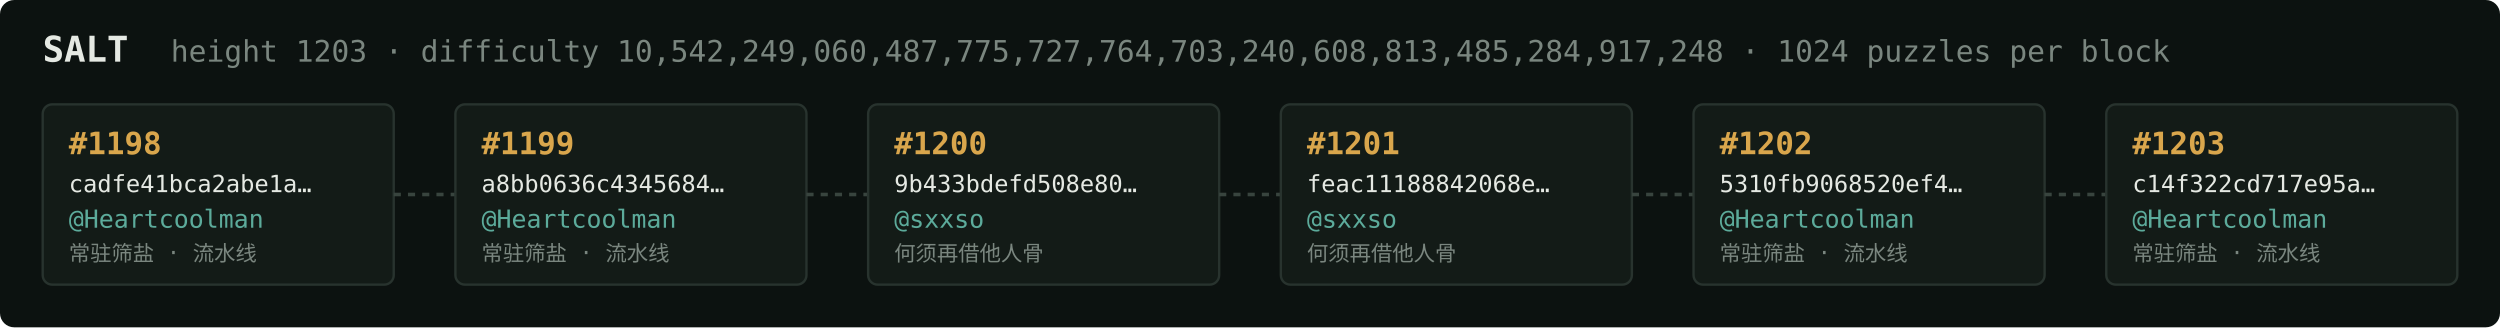
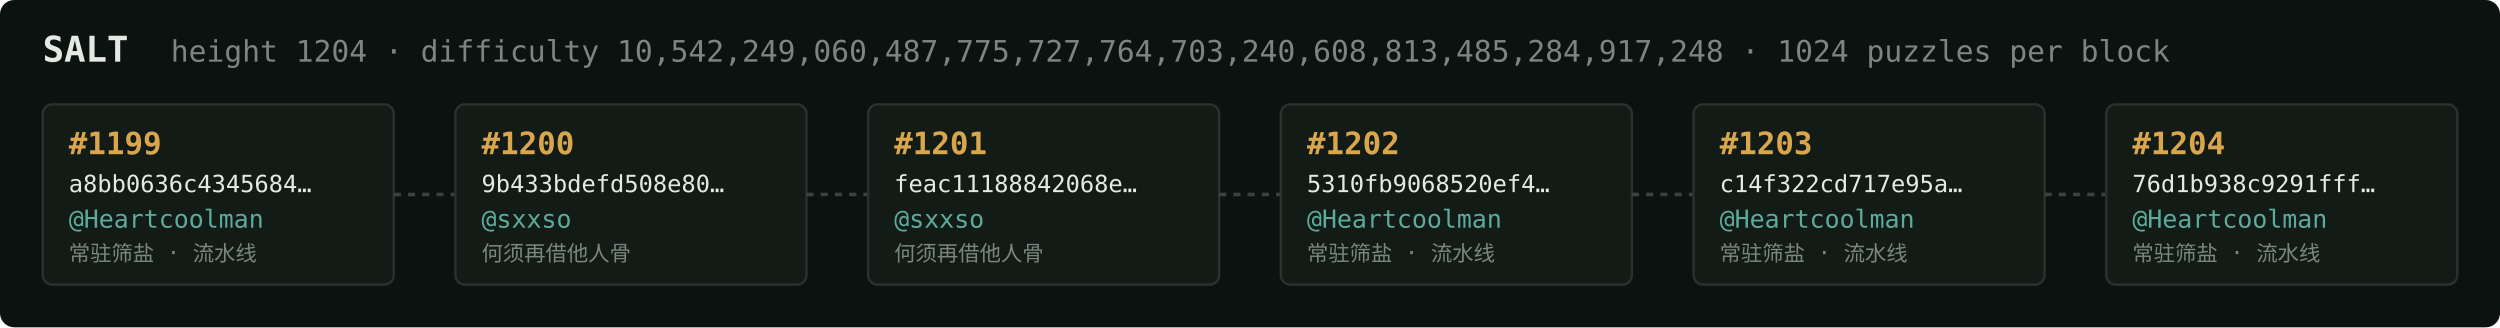
<svg xmlns="http://www.w3.org/2000/svg" width="1054" height="138" viewBox="0 0 1054 138" font-family="ui-monospace,SFMono-Regular,Menlo,monospace">
  <rect fill="#0c1210" width="1054" height="138" rx="6" />
  <text x="18" y="26" fill="#e5e9e3" font-size="15" font-weight="700">SALT</text>
-   <text x="72" y="26" fill="#7a867f" font-size="12.5">height 1203 · difficulty 10,542,249,060,487,775,727,764,703,240,608,813,485,284,917,248 · 1024 puzzles per block</text>
+   <text x="72" y="26" fill="#7a867f" font-size="12.5">height 1204 · difficulty 10,542,249,060,487,775,727,764,703,240,608,813,485,284,917,248 · 1024 puzzles per block</text>
  <rect x="18" y="44" width="148" height="76" rx="4" fill="#131b17" stroke="#28332e" stroke-width="1" />
-   <text x="29" y="65" fill="#d9a64c" font-size="13" font-weight="700">#1198</text>
-   <text x="29" y="81" fill="#e5e9e3" font-size="10">cadfe41bca2abe1a…</text>
+   <text x="29" y="65" fill="#d9a64c" font-size="13" font-weight="700">#1199</text>
+   <text x="29" y="81" fill="#e5e9e3" font-size="10">a8bb0636c4345684…</text>
  <text x="29" y="96" fill="#5cab9b" font-size="10.5">@Heartcoolman</text>
  <text x="29" y="110" fill="#7a867f" font-size="9">常驻筛盐 · 流水线</text>
  <line x1="166" y1="82.0" x2="192" y2="82.0" stroke="#38443e" stroke-width="1.5" stroke-dasharray="3 3" />
  <rect x="192" y="44" width="148" height="76" rx="4" fill="#131b17" stroke="#28332e" stroke-width="1" />
-   <text x="203" y="65" fill="#d9a64c" font-size="13" font-weight="700">#1199</text>
-   <text x="203" y="81" fill="#e5e9e3" font-size="10">a8bb0636c4345684…</text>
-   <text x="203" y="96" fill="#5cab9b" font-size="10.5">@Heartcoolman</text>
-   <text x="203" y="110" fill="#7a867f" font-size="9">常驻筛盐 · 流水线</text>
+   <text x="203" y="65" fill="#d9a64c" font-size="13" font-weight="700">#1200</text>
+   <text x="203" y="81" fill="#e5e9e3" font-size="10">9b433bdefd508e80…</text>
+   <text x="203" y="96" fill="#5cab9b" font-size="10.5">@sxxso</text>
+   <text x="203" y="110" fill="#7a867f" font-size="9">何须再借他人骨</text>
  <line x1="340" y1="82.0" x2="366" y2="82.0" stroke="#38443e" stroke-width="1.5" stroke-dasharray="3 3" />
  <rect x="366" y="44" width="148" height="76" rx="4" fill="#131b17" stroke="#28332e" stroke-width="1" />
-   <text x="377" y="65" fill="#d9a64c" font-size="13" font-weight="700">#1200</text>
-   <text x="377" y="81" fill="#e5e9e3" font-size="10">9b433bdefd508e80…</text>
+   <text x="377" y="65" fill="#d9a64c" font-size="13" font-weight="700">#1201</text>
+   <text x="377" y="81" fill="#e5e9e3" font-size="10">feac11188842068e…</text>
  <text x="377" y="96" fill="#5cab9b" font-size="10.5">@sxxso</text>
  <text x="377" y="110" fill="#7a867f" font-size="9">何须再借他人骨</text>
  <line x1="514" y1="82.0" x2="540" y2="82.0" stroke="#38443e" stroke-width="1.5" stroke-dasharray="3 3" />
  <rect x="540" y="44" width="148" height="76" rx="4" fill="#131b17" stroke="#28332e" stroke-width="1" />
-   <text x="551" y="65" fill="#d9a64c" font-size="13" font-weight="700">#1201</text>
-   <text x="551" y="81" fill="#e5e9e3" font-size="10">feac11188842068e…</text>
-   <text x="551" y="96" fill="#5cab9b" font-size="10.5">@sxxso</text>
-   <text x="551" y="110" fill="#7a867f" font-size="9">何须再借他人骨</text>
+   <text x="551" y="65" fill="#d9a64c" font-size="13" font-weight="700">#1202</text>
+   <text x="551" y="81" fill="#e5e9e3" font-size="10">5310fb9068520ef4…</text>
+   <text x="551" y="96" fill="#5cab9b" font-size="10.5">@Heartcoolman</text>
+   <text x="551" y="110" fill="#7a867f" font-size="9">常驻筛盐 · 流水线</text>
  <line x1="688" y1="82.0" x2="714" y2="82.0" stroke="#38443e" stroke-width="1.5" stroke-dasharray="3 3" />
  <rect x="714" y="44" width="148" height="76" rx="4" fill="#131b17" stroke="#28332e" stroke-width="1" />
-   <text x="725" y="65" fill="#d9a64c" font-size="13" font-weight="700">#1202</text>
-   <text x="725" y="81" fill="#e5e9e3" font-size="10">5310fb9068520ef4…</text>
+   <text x="725" y="65" fill="#d9a64c" font-size="13" font-weight="700">#1203</text>
+   <text x="725" y="81" fill="#e5e9e3" font-size="10">c14f322cd717e95a…</text>
  <text x="725" y="96" fill="#5cab9b" font-size="10.5">@Heartcoolman</text>
  <text x="725" y="110" fill="#7a867f" font-size="9">常驻筛盐 · 流水线</text>
  <line x1="862" y1="82.0" x2="888" y2="82.0" stroke="#38443e" stroke-width="1.5" stroke-dasharray="3 3" />
  <rect x="888" y="44" width="148" height="76" rx="4" fill="#131b17" stroke="#28332e" stroke-width="1" />
-   <text x="899" y="65" fill="#d9a64c" font-size="13" font-weight="700">#1203</text>
-   <text x="899" y="81" fill="#e5e9e3" font-size="10">c14f322cd717e95a…</text>
+   <text x="899" y="65" fill="#d9a64c" font-size="13" font-weight="700">#1204</text>
+   <text x="899" y="81" fill="#e5e9e3" font-size="10">76d1b938c9291fff…</text>
  <text x="899" y="96" fill="#5cab9b" font-size="10.5">@Heartcoolman</text>
  <text x="899" y="110" fill="#7a867f" font-size="9">常驻筛盐 · 流水线</text>
</svg>
